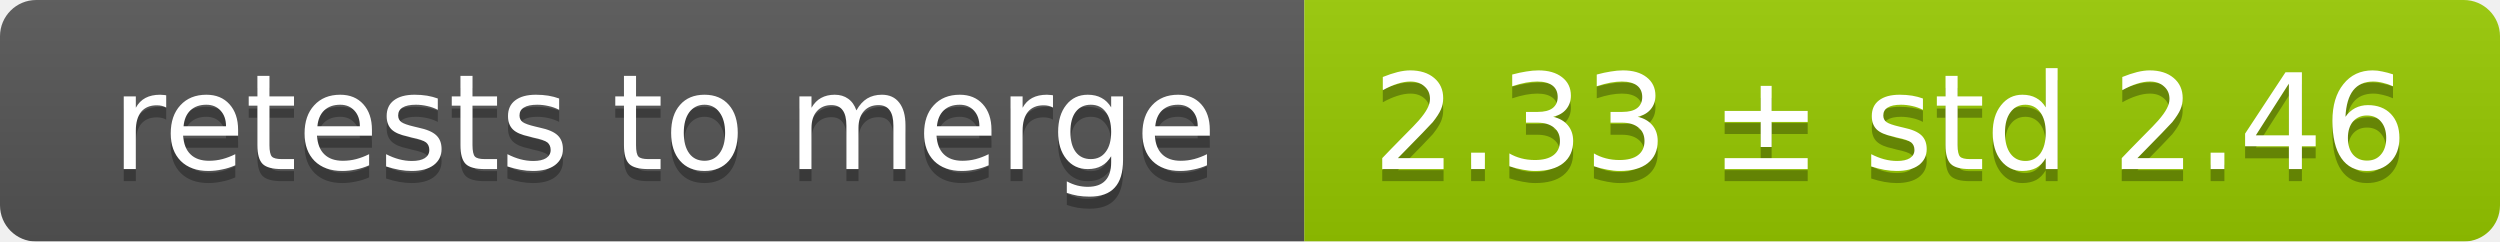
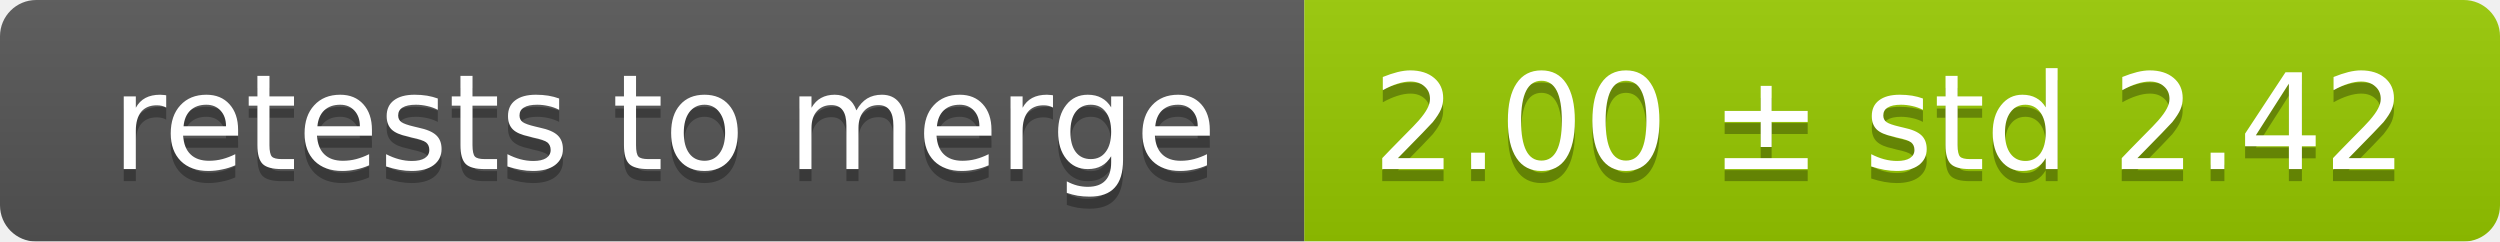
<svg xmlns="http://www.w3.org/2000/svg" width="207" height="20">
  <linearGradient id="smooth" x2="0" y2="100%">
    <stop offset="0" stop-color="#bbb" stop-opacity=".1" />
    <stop offset="1" stop-opacity=".1" />
  </linearGradient>
  <mask id="round">
    <rect width="207" height="20" rx="3" fill="#fff" />
  </mask>
  <g mask="url(#round)">
    <rect width="108" height="20" fill="#555" />
    <rect x="108" width="99" height="20" fill="#97ca00" />
    <rect width="207" height="20" fill="url(#smooth)" />
  </g>
  <g fill="#fff" text-anchor="middle" font-family="DejaVu Sans,Verdana,Geneva,sans-serif" font-size="11">
    <text x="55" y="15" fill="#010101" fill-opacity=".3">retests to merge</text>
    <text x="55" y="14">retests to merge</text>
-     <text x="156.5" y="15" fill="#010101" fill-opacity=".3">2.33 ± std 2.46</text>
-     <text x="156.5" y="14">2.33 ± std 2.46</text>
+     <text x="156.5" y="15" fill="#010101" fill-opacity=".3">2.00 ± std 2.42</text>
+     <text x="156.5" y="14">2.00 ± std 2.42</text>
  </g>
</svg>
